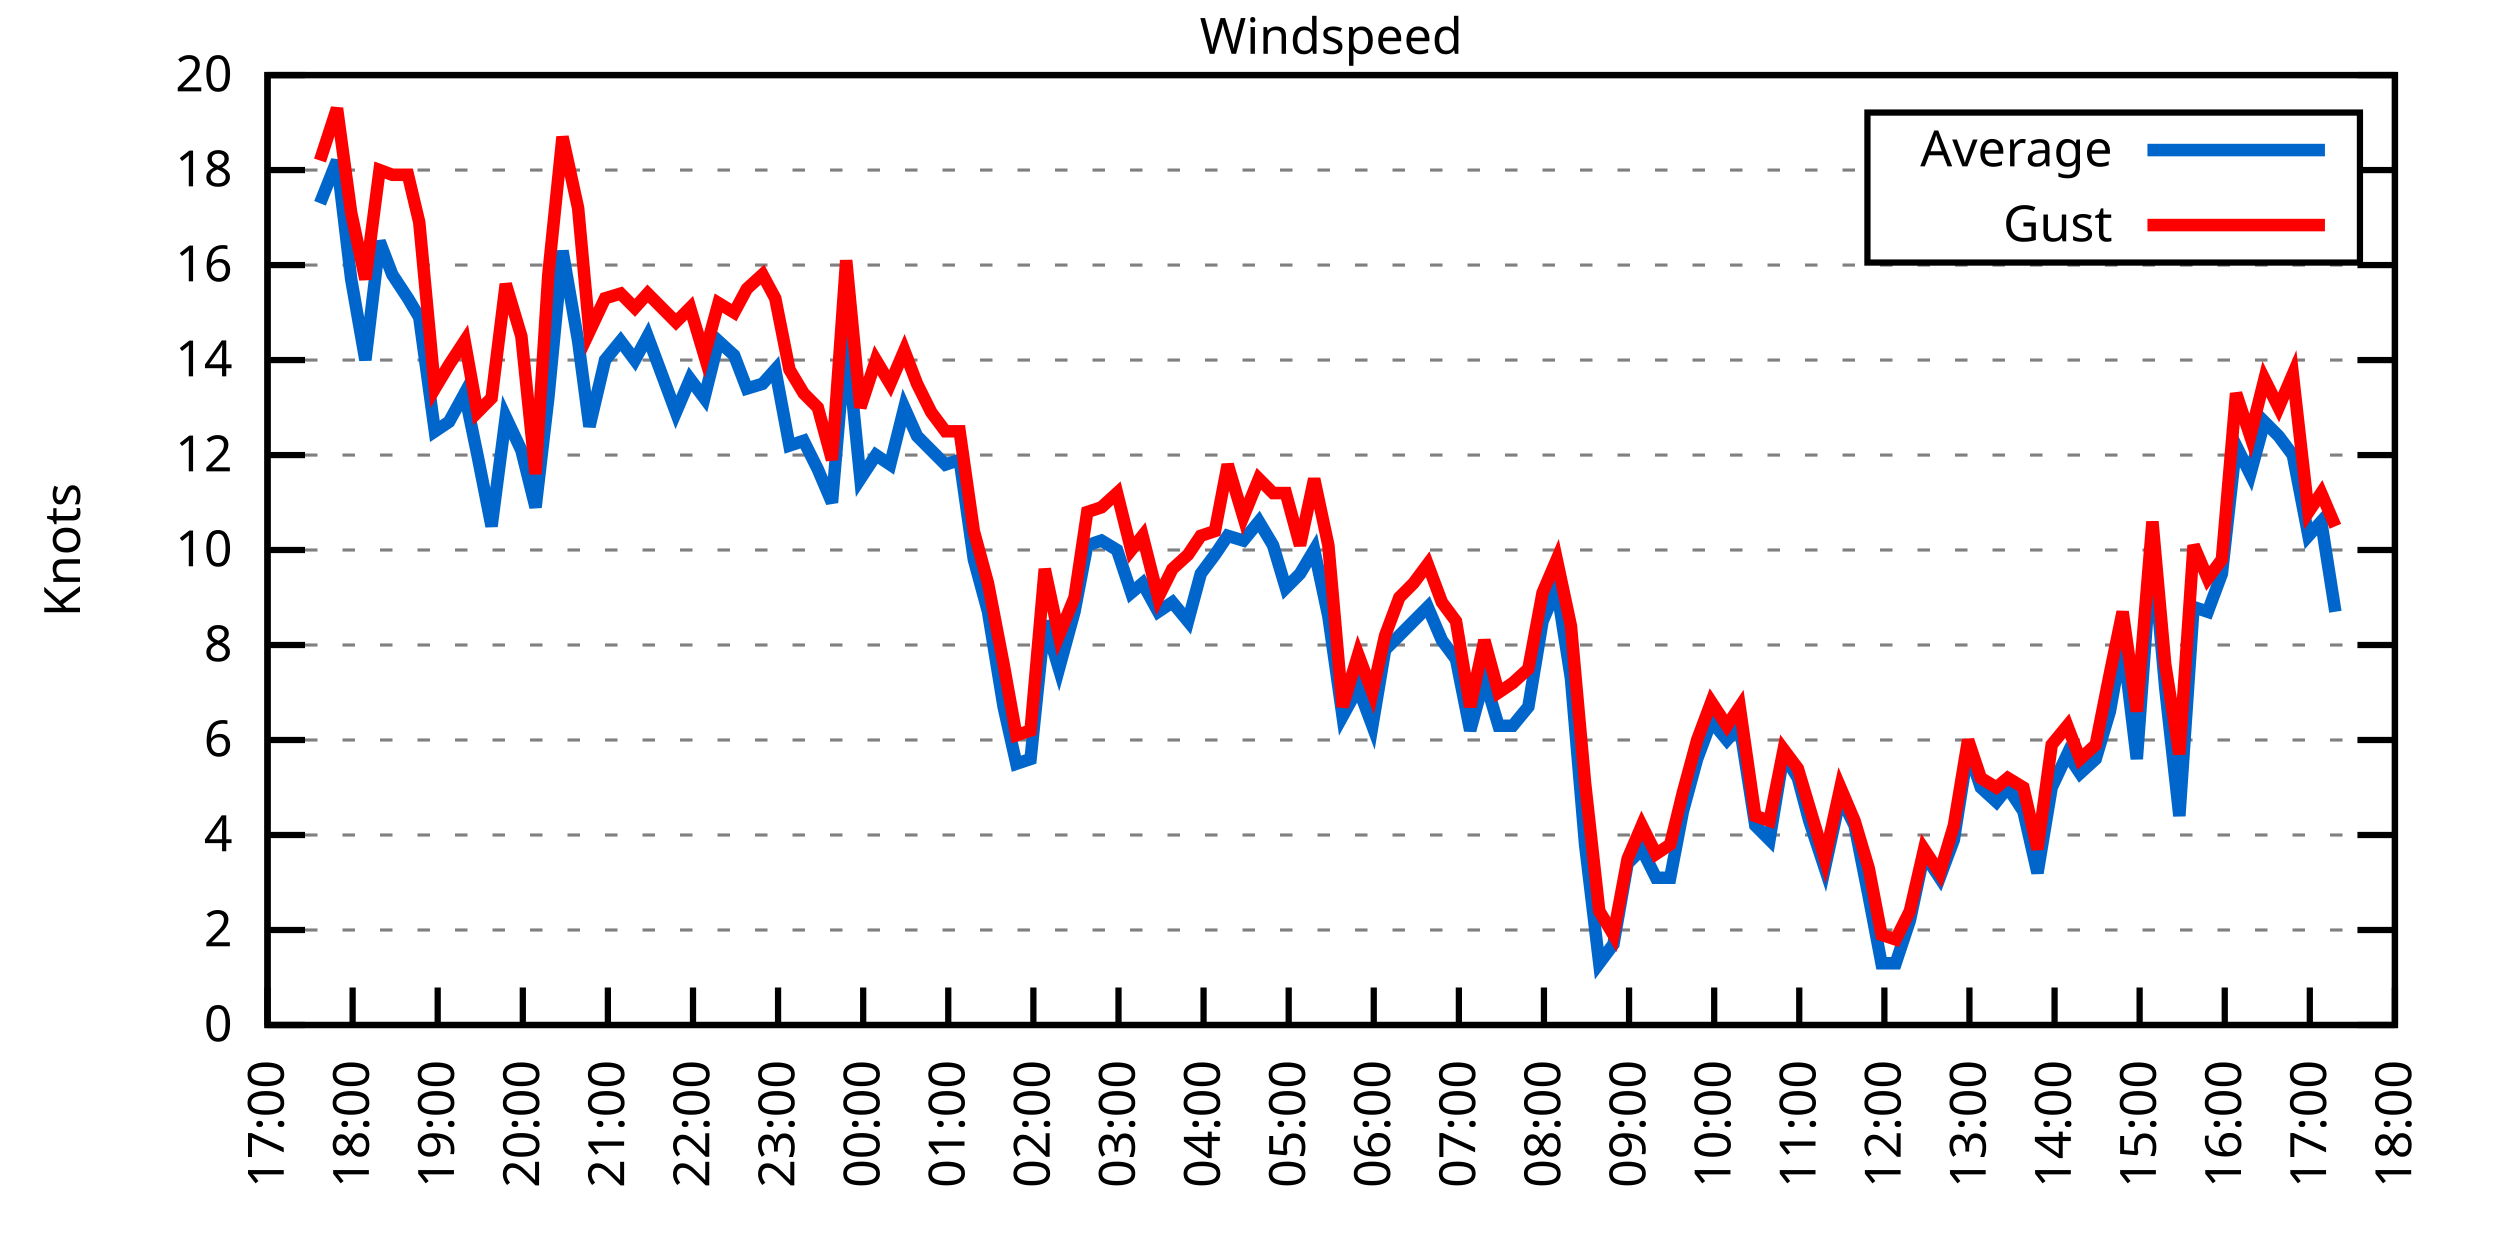
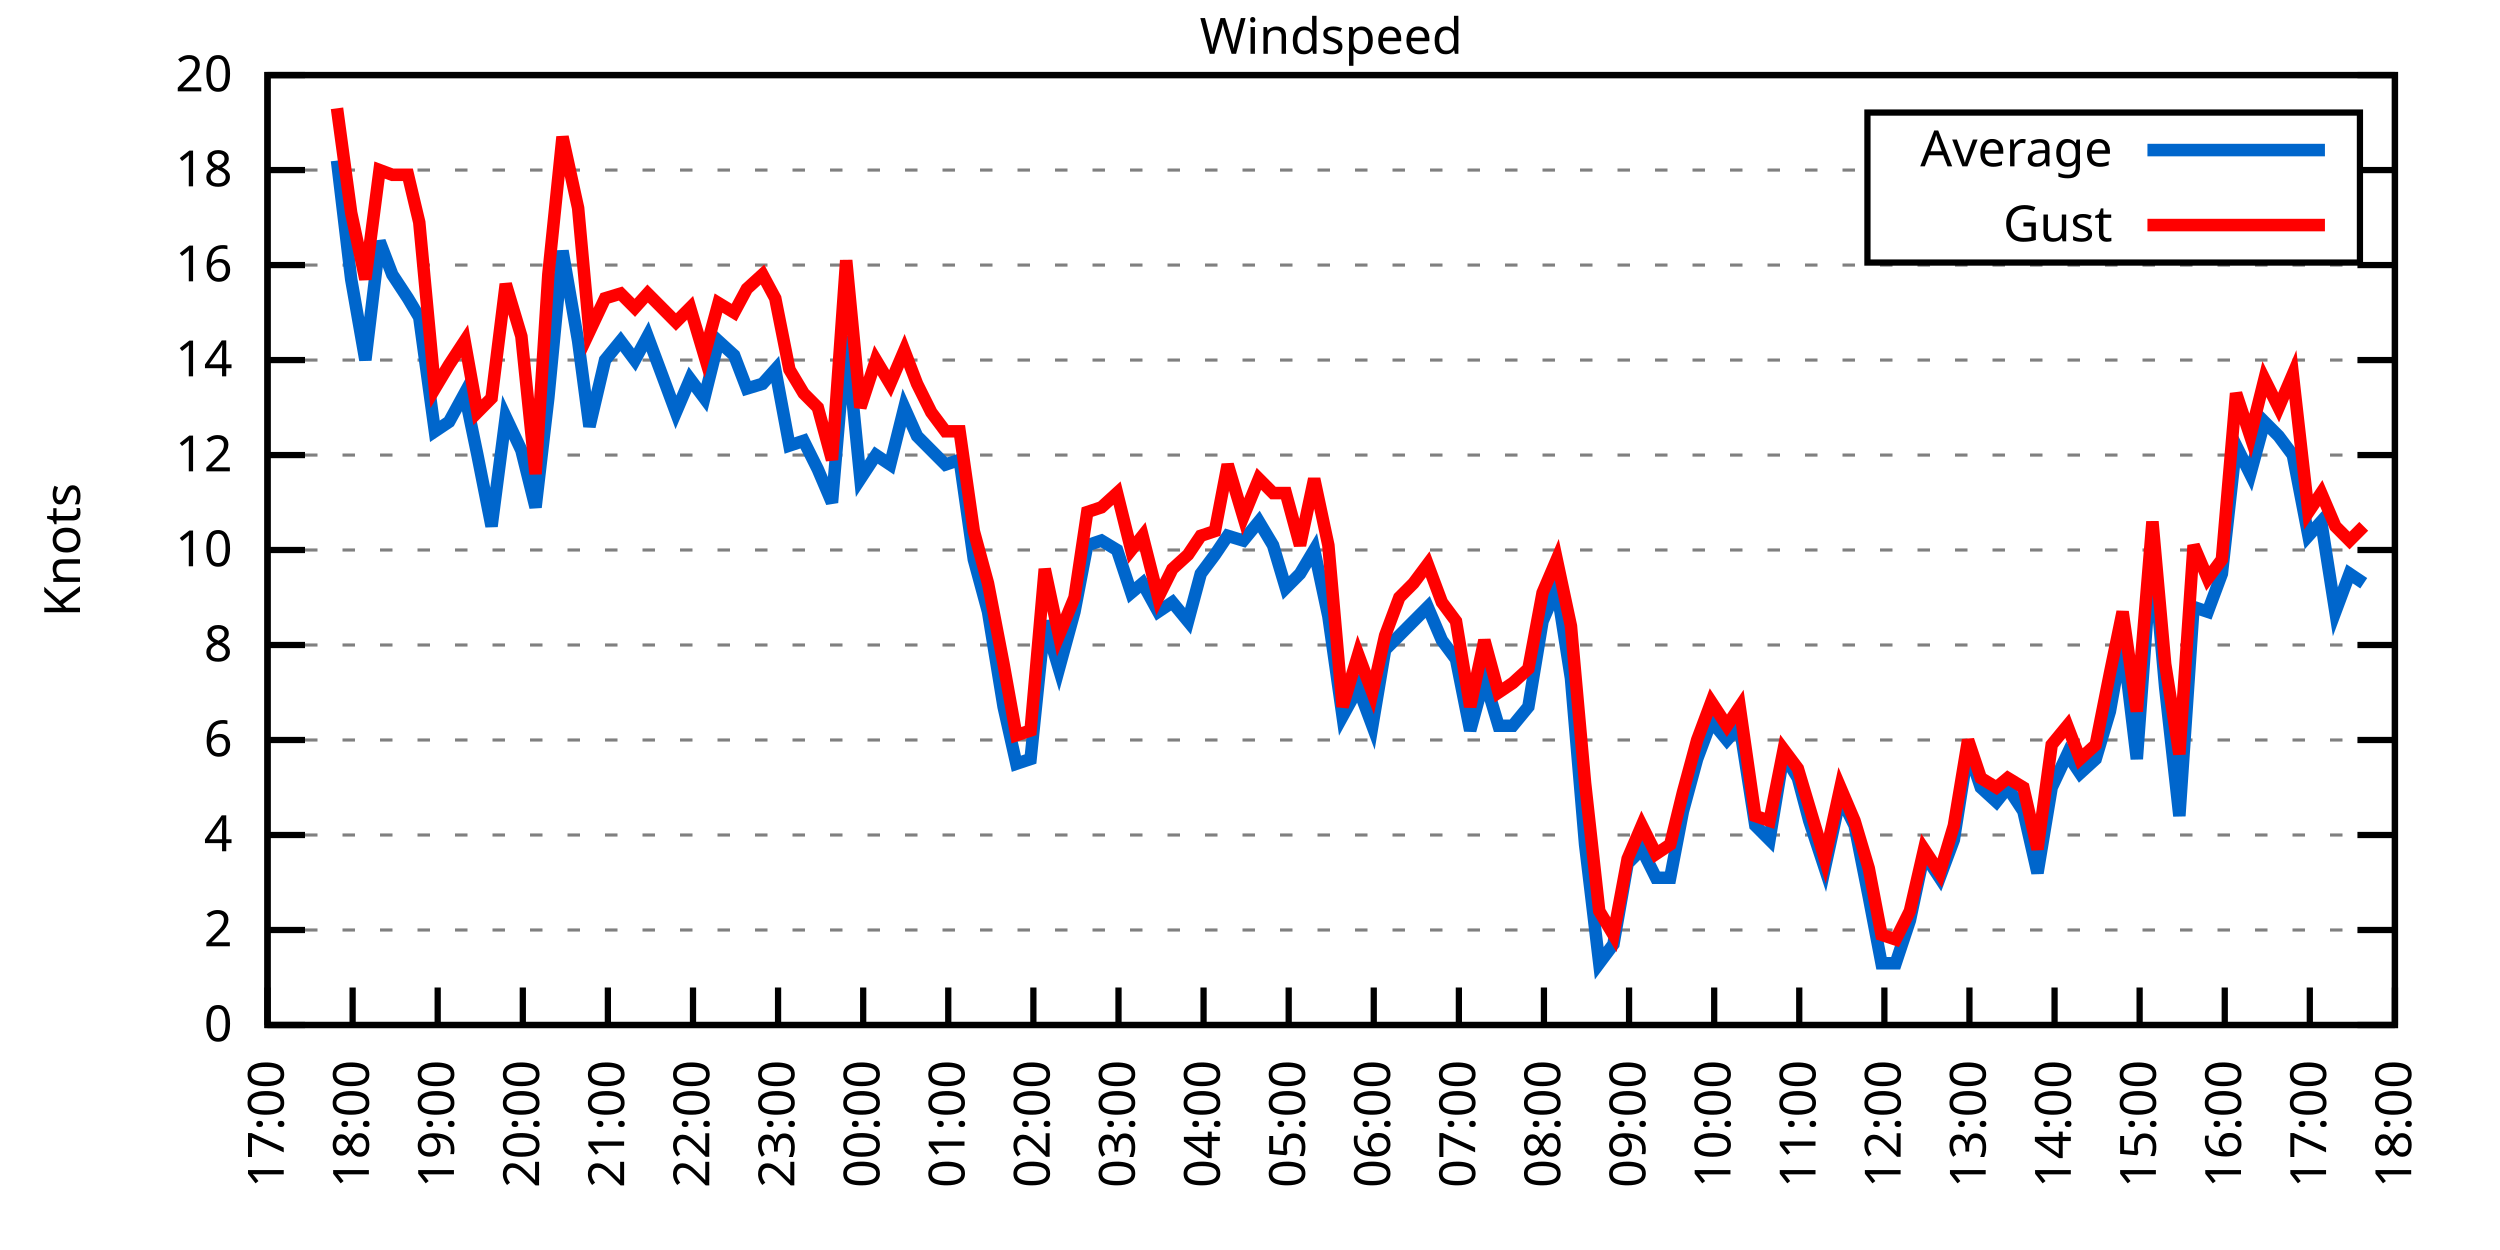
<svg xmlns="http://www.w3.org/2000/svg" xmlns:xlink="http://www.w3.org/1999/xlink" width="400" height="200" viewBox="0 0 400 200">
  <g id="gnuplot_canvas">
    <rect x="0" y="0" width="400" height="200" fill="none" />
    <defs>
      <circle id="gpDot" r="0.5" stroke-width="0.5" stroke="currentColor" />
      <path id="gpPt0" stroke-width="0.333" stroke="currentColor" d="M-1,0 h2 M0,-1 v2" />
      <path id="gpPt1" stroke-width="0.333" stroke="currentColor" d="M-1,-1 L1,1 M1,-1 L-1,1" />
      <path id="gpPt2" stroke-width="0.333" stroke="currentColor" d="M-1,0 L1,0 M0,-1 L0,1 M-1,-1 L1,1 M-1,1 L1,-1" />
      <rect id="gpPt3" stroke-width="0.333" stroke="currentColor" x="-1" y="-1" width="2" height="2" />
      <rect id="gpPt4" stroke-width="0.333" stroke="currentColor" fill="currentColor" x="-1" y="-1" width="2" height="2" />
      <circle id="gpPt5" stroke-width="0.333" stroke="currentColor" cx="0" cy="0" r="1" />
      <use xlink:href="#gpPt5" id="gpPt6" fill="currentColor" stroke="none" />
      <path id="gpPt7" stroke-width="0.333" stroke="currentColor" d="M0,-1.33 L-1.33,0.67 L1.33,0.67 z" />
      <use xlink:href="#gpPt7" id="gpPt8" fill="currentColor" stroke="none" />
      <use xlink:href="#gpPt7" id="gpPt9" stroke="currentColor" transform="rotate(180)" />
      <use xlink:href="#gpPt9" id="gpPt10" fill="currentColor" stroke="none" />
      <use xlink:href="#gpPt3" id="gpPt11" stroke="currentColor" transform="rotate(45)" />
      <use xlink:href="#gpPt11" id="gpPt12" fill="currentColor" stroke="none" />
      <path id="gpPt13" stroke-width="0.333" stroke="currentColor" d="M0,1.330 L1.265,0.411 L0.782,-1.067 L-0.782,-1.076 L-1.265,0.411 z" />
      <use xlink:href="#gpPt13" id="gpPt14" fill="currentColor" stroke="none" />
      <filter id="textbox" filterUnits="objectBoundingBox" x="0" y="0" height="1" width="1">
        <feFlood flood-color="white" flood-opacity="1" result="bgnd" />
        <feComposite in="SourceGraphic" in2="bgnd" operator="atop" />
      </filter>
      <filter id="greybox" filterUnits="objectBoundingBox" x="0" y="0" height="1" width="1">
        <feFlood flood-color="lightgrey" flood-opacity="1" result="grey" />
        <feComposite in="SourceGraphic" in2="grey" operator="atop" />
      </filter>
    </defs>
    <g fill="none" color="white" stroke="currentColor" stroke-width="1.00" stroke-linecap="butt" stroke-linejoin="miter">
</g>
    <g fill="none" color="black" stroke="currentColor" stroke-width="1.00" stroke-linecap="butt" stroke-linejoin="miter">
      <g stroke="none" shape-rendering="crispEdges">
        <polygon fill="rgb(255, 255, 255)" points="42.80,164.00 383.18,164.00 383.18,12.02 42.80,12.02 " />
      </g>
    </g>
    <g fill="none" color="black" stroke="currentColor" stroke-width="1.00" stroke-linecap="butt" stroke-linejoin="miter">
</g>
    <g fill="none" color="black" stroke="black" stroke-width="0.50" stroke-linecap="butt" stroke-linejoin="miter">
</g>
    <g fill="none" color="gray" stroke="currentColor" stroke-width="0.50" stroke-linecap="butt" stroke-linejoin="miter">
      <path stroke="gray" stroke-dasharray="2,4" class="gridline" d="M42.80,164.00 L383.19,164.00  " />
    </g>
    <g fill="none" color="gray" stroke="gray" stroke-width="1.00" stroke-linecap="butt" stroke-linejoin="miter">
</g>
    <g fill="none" color="black" stroke="currentColor" stroke-width="1.00" stroke-linecap="butt" stroke-linejoin="miter">
      <path stroke="black" d="M42.80,164.00 L48.80,164.00 M383.19,164.00 L377.19,164.00  " />
      <g transform="translate(37.20,166.60)" stroke="none" fill="black" font-family="Sans" font-size="8.00" text-anchor="end">
        <text>
          <tspan font-family="Sans"> 0</tspan>
        </text>
      </g>
    </g>
    <g fill="none" color="black" stroke="currentColor" stroke-width="1.00" stroke-linecap="butt" stroke-linejoin="miter">
</g>
    <g fill="none" color="black" stroke="black" stroke-width="0.50" stroke-linecap="butt" stroke-linejoin="miter">
</g>
    <g fill="none" color="gray" stroke="currentColor" stroke-width="0.50" stroke-linecap="butt" stroke-linejoin="miter">
      <path stroke="gray" stroke-dasharray="2,4" class="gridline" d="M42.80,148.80 L383.19,148.80  " />
    </g>
    <g fill="none" color="gray" stroke="gray" stroke-width="1.00" stroke-linecap="butt" stroke-linejoin="miter">
</g>
    <g fill="none" color="black" stroke="currentColor" stroke-width="1.00" stroke-linecap="butt" stroke-linejoin="miter">
      <path stroke="black" d="M42.80,148.80 L48.80,148.80 M383.19,148.80 L377.19,148.80  " />
      <g transform="translate(37.20,151.40)" stroke="none" fill="black" font-family="Sans" font-size="8.00" text-anchor="end">
        <text>
          <tspan font-family="Sans"> 2</tspan>
        </text>
      </g>
    </g>
    <g fill="none" color="black" stroke="currentColor" stroke-width="1.00" stroke-linecap="butt" stroke-linejoin="miter">
</g>
    <g fill="none" color="black" stroke="black" stroke-width="0.50" stroke-linecap="butt" stroke-linejoin="miter">
</g>
    <g fill="none" color="gray" stroke="currentColor" stroke-width="0.50" stroke-linecap="butt" stroke-linejoin="miter">
      <path stroke="gray" stroke-dasharray="2,4" class="gridline" d="M42.80,133.60 L383.19,133.60  " />
    </g>
    <g fill="none" color="gray" stroke="gray" stroke-width="1.00" stroke-linecap="butt" stroke-linejoin="miter">
</g>
    <g fill="none" color="black" stroke="currentColor" stroke-width="1.00" stroke-linecap="butt" stroke-linejoin="miter">
      <path stroke="black" d="M42.80,133.60 L48.80,133.60 M383.19,133.60 L377.19,133.60  " />
      <g transform="translate(37.20,136.20)" stroke="none" fill="black" font-family="Sans" font-size="8.00" text-anchor="end">
        <text>
          <tspan font-family="Sans"> 4</tspan>
        </text>
      </g>
    </g>
    <g fill="none" color="black" stroke="currentColor" stroke-width="1.00" stroke-linecap="butt" stroke-linejoin="miter">
</g>
    <g fill="none" color="black" stroke="black" stroke-width="0.50" stroke-linecap="butt" stroke-linejoin="miter">
</g>
    <g fill="none" color="gray" stroke="currentColor" stroke-width="0.50" stroke-linecap="butt" stroke-linejoin="miter">
      <path stroke="gray" stroke-dasharray="2,4" class="gridline" d="M42.80,118.40 L383.19,118.40  " />
    </g>
    <g fill="none" color="gray" stroke="gray" stroke-width="1.00" stroke-linecap="butt" stroke-linejoin="miter">
</g>
    <g fill="none" color="black" stroke="currentColor" stroke-width="1.00" stroke-linecap="butt" stroke-linejoin="miter">
      <path stroke="black" d="M42.80,118.40 L48.80,118.40 M383.19,118.40 L377.19,118.40  " />
      <g transform="translate(37.20,121.00)" stroke="none" fill="black" font-family="Sans" font-size="8.00" text-anchor="end">
        <text>
          <tspan font-family="Sans"> 6</tspan>
        </text>
      </g>
    </g>
    <g fill="none" color="black" stroke="currentColor" stroke-width="1.00" stroke-linecap="butt" stroke-linejoin="miter">
</g>
    <g fill="none" color="black" stroke="black" stroke-width="0.50" stroke-linecap="butt" stroke-linejoin="miter">
</g>
    <g fill="none" color="gray" stroke="currentColor" stroke-width="0.50" stroke-linecap="butt" stroke-linejoin="miter">
      <path stroke="gray" stroke-dasharray="2,4" class="gridline" d="M42.80,103.20 L383.19,103.20  " />
    </g>
    <g fill="none" color="gray" stroke="gray" stroke-width="1.00" stroke-linecap="butt" stroke-linejoin="miter">
</g>
    <g fill="none" color="black" stroke="currentColor" stroke-width="1.00" stroke-linecap="butt" stroke-linejoin="miter">
      <path stroke="black" d="M42.80,103.20 L48.80,103.20 M383.19,103.20 L377.19,103.20  " />
      <g transform="translate(37.20,105.80)" stroke="none" fill="black" font-family="Sans" font-size="8.00" text-anchor="end">
        <text>
          <tspan font-family="Sans"> 8</tspan>
        </text>
      </g>
    </g>
    <g fill="none" color="black" stroke="currentColor" stroke-width="1.00" stroke-linecap="butt" stroke-linejoin="miter">
</g>
    <g fill="none" color="black" stroke="black" stroke-width="0.50" stroke-linecap="butt" stroke-linejoin="miter">
</g>
    <g fill="none" color="gray" stroke="currentColor" stroke-width="0.50" stroke-linecap="butt" stroke-linejoin="miter">
      <path stroke="gray" stroke-dasharray="2,4" class="gridline" d="M42.80,88.00 L383.19,88.00  " />
    </g>
    <g fill="none" color="gray" stroke="gray" stroke-width="1.00" stroke-linecap="butt" stroke-linejoin="miter">
</g>
    <g fill="none" color="black" stroke="currentColor" stroke-width="1.00" stroke-linecap="butt" stroke-linejoin="miter">
      <path stroke="black" d="M42.80,88.00 L48.80,88.00 M383.19,88.00 L377.19,88.00  " />
      <g transform="translate(37.20,90.60)" stroke="none" fill="black" font-family="Sans" font-size="8.00" text-anchor="end">
        <text>
          <tspan font-family="Sans"> 10</tspan>
        </text>
      </g>
    </g>
    <g fill="none" color="black" stroke="currentColor" stroke-width="1.00" stroke-linecap="butt" stroke-linejoin="miter">
</g>
    <g fill="none" color="black" stroke="black" stroke-width="0.50" stroke-linecap="butt" stroke-linejoin="miter">
</g>
    <g fill="none" color="gray" stroke="currentColor" stroke-width="0.50" stroke-linecap="butt" stroke-linejoin="miter">
      <path stroke="gray" stroke-dasharray="2,4" class="gridline" d="M42.80,72.81 L383.19,72.81  " />
    </g>
    <g fill="none" color="gray" stroke="gray" stroke-width="1.00" stroke-linecap="butt" stroke-linejoin="miter">
</g>
    <g fill="none" color="black" stroke="currentColor" stroke-width="1.00" stroke-linecap="butt" stroke-linejoin="miter">
      <path stroke="black" d="M42.80,72.81 L48.80,72.81 M383.19,72.81 L377.19,72.81  " />
      <g transform="translate(37.20,75.41)" stroke="none" fill="black" font-family="Sans" font-size="8.00" text-anchor="end">
        <text>
          <tspan font-family="Sans"> 12</tspan>
        </text>
      </g>
    </g>
    <g fill="none" color="black" stroke="currentColor" stroke-width="1.00" stroke-linecap="butt" stroke-linejoin="miter">
</g>
    <g fill="none" color="black" stroke="black" stroke-width="0.50" stroke-linecap="butt" stroke-linejoin="miter">
</g>
    <g fill="none" color="gray" stroke="currentColor" stroke-width="0.50" stroke-linecap="butt" stroke-linejoin="miter">
      <path stroke="gray" stroke-dasharray="2,4" class="gridline" d="M42.80,57.61 L383.19,57.61  " />
    </g>
    <g fill="none" color="gray" stroke="gray" stroke-width="1.00" stroke-linecap="butt" stroke-linejoin="miter">
</g>
    <g fill="none" color="black" stroke="currentColor" stroke-width="1.00" stroke-linecap="butt" stroke-linejoin="miter">
      <path stroke="black" d="M42.80,57.61 L48.80,57.61 M383.19,57.61 L377.19,57.61  " />
      <g transform="translate(37.20,60.21)" stroke="none" fill="black" font-family="Sans" font-size="8.00" text-anchor="end">
        <text>
          <tspan font-family="Sans"> 14</tspan>
        </text>
      </g>
    </g>
    <g fill="none" color="black" stroke="currentColor" stroke-width="1.00" stroke-linecap="butt" stroke-linejoin="miter">
</g>
    <g fill="none" color="black" stroke="black" stroke-width="0.50" stroke-linecap="butt" stroke-linejoin="miter">
</g>
    <g fill="none" color="gray" stroke="currentColor" stroke-width="0.50" stroke-linecap="butt" stroke-linejoin="miter">
      <path stroke="gray" stroke-dasharray="2,4" class="gridline" d="M42.80,42.41 L383.19,42.41  " />
    </g>
    <g fill="none" color="gray" stroke="gray" stroke-width="1.00" stroke-linecap="butt" stroke-linejoin="miter">
</g>
    <g fill="none" color="black" stroke="currentColor" stroke-width="1.00" stroke-linecap="butt" stroke-linejoin="miter">
      <path stroke="black" d="M42.80,42.41 L48.80,42.41 M383.19,42.41 L377.19,42.41  " />
      <g transform="translate(37.20,45.01)" stroke="none" fill="black" font-family="Sans" font-size="8.00" text-anchor="end">
        <text>
          <tspan font-family="Sans"> 16</tspan>
        </text>
      </g>
    </g>
    <g fill="none" color="black" stroke="currentColor" stroke-width="1.00" stroke-linecap="butt" stroke-linejoin="miter">
</g>
    <g fill="none" color="black" stroke="black" stroke-width="0.50" stroke-linecap="butt" stroke-linejoin="miter">
</g>
    <g fill="none" color="gray" stroke="currentColor" stroke-width="0.50" stroke-linecap="butt" stroke-linejoin="miter">
      <path stroke="gray" stroke-dasharray="2,4" class="gridline" d="M42.80,27.21 L298.79,27.21 M377.59,27.21 L383.19,27.21  " />
    </g>
    <g fill="none" color="gray" stroke="gray" stroke-width="1.00" stroke-linecap="butt" stroke-linejoin="miter">
</g>
    <g fill="none" color="black" stroke="currentColor" stroke-width="1.00" stroke-linecap="butt" stroke-linejoin="miter">
      <path stroke="black" d="M42.80,27.21 L48.80,27.21 M383.19,27.21 L377.19,27.21  " />
      <g transform="translate(37.20,29.81)" stroke="none" fill="black" font-family="Sans" font-size="8.00" text-anchor="end">
        <text>
          <tspan font-family="Sans"> 18</tspan>
        </text>
      </g>
    </g>
    <g fill="none" color="black" stroke="currentColor" stroke-width="1.00" stroke-linecap="butt" stroke-linejoin="miter">
</g>
    <g fill="none" color="black" stroke="black" stroke-width="0.50" stroke-linecap="butt" stroke-linejoin="miter">
</g>
    <g fill="none" color="gray" stroke="currentColor" stroke-width="0.50" stroke-linecap="butt" stroke-linejoin="miter">
      <path stroke="gray" stroke-dasharray="2,4" class="gridline" d="M42.80,12.01 L383.19,12.01  " />
    </g>
    <g fill="none" color="gray" stroke="gray" stroke-width="1.00" stroke-linecap="butt" stroke-linejoin="miter">
</g>
    <g fill="none" color="black" stroke="currentColor" stroke-width="1.00" stroke-linecap="butt" stroke-linejoin="miter">
      <path stroke="black" d="M42.80,12.01 L48.80,12.01 M383.19,12.01 L377.19,12.01  " />
      <g transform="translate(37.20,14.61)" stroke="none" fill="black" font-family="Sans" font-size="8.00" text-anchor="end">
        <text>
          <tspan font-family="Sans"> 20</tspan>
        </text>
      </g>
    </g>
    <g fill="none" color="black" stroke="currentColor" stroke-width="1.00" stroke-linecap="butt" stroke-linejoin="miter">
      <path stroke="black" d="M42.80,164.00 L42.80,158.00  " />
      <g transform="translate(45.40,169.60) rotate(270.00)" stroke="none" fill="black" font-family="Sans" font-size="8.00" text-anchor="end">
        <text>
          <tspan font-family="Sans">17:00</tspan>
        </text>
      </g>
    </g>
    <g fill="none" color="black" stroke="currentColor" stroke-width="1.00" stroke-linecap="butt" stroke-linejoin="miter">
      <path stroke="black" d="M56.42,164.00 L56.42,158.00  " />
      <g transform="translate(59.02,169.60) rotate(270.00)" stroke="none" fill="black" font-family="Sans" font-size="8.00" text-anchor="end">
        <text>
          <tspan font-family="Sans">18:00</tspan>
        </text>
      </g>
    </g>
    <g fill="none" color="black" stroke="currentColor" stroke-width="1.00" stroke-linecap="butt" stroke-linejoin="miter">
      <path stroke="black" d="M70.03,164.00 L70.03,158.00  " />
      <g transform="translate(72.63,169.60) rotate(270.00)" stroke="none" fill="black" font-family="Sans" font-size="8.00" text-anchor="end">
        <text>
          <tspan font-family="Sans">19:00</tspan>
        </text>
      </g>
    </g>
    <g fill="none" color="black" stroke="currentColor" stroke-width="1.00" stroke-linecap="butt" stroke-linejoin="miter">
      <path stroke="black" d="M83.65,164.00 L83.65,158.00  " />
      <g transform="translate(86.25,169.60) rotate(270.00)" stroke="none" fill="black" font-family="Sans" font-size="8.00" text-anchor="end">
        <text>
          <tspan font-family="Sans">20:00</tspan>
        </text>
      </g>
    </g>
    <g fill="none" color="black" stroke="currentColor" stroke-width="1.00" stroke-linecap="butt" stroke-linejoin="miter">
      <path stroke="black" d="M97.26,164.00 L97.26,158.00  " />
      <g transform="translate(99.86,169.60) rotate(270.00)" stroke="none" fill="black" font-family="Sans" font-size="8.00" text-anchor="end">
        <text>
          <tspan font-family="Sans">21:00</tspan>
        </text>
      </g>
    </g>
    <g fill="none" color="black" stroke="currentColor" stroke-width="1.00" stroke-linecap="butt" stroke-linejoin="miter">
      <path stroke="black" d="M110.88,164.00 L110.88,158.00  " />
      <g transform="translate(113.48,169.60) rotate(270.00)" stroke="none" fill="black" font-family="Sans" font-size="8.00" text-anchor="end">
        <text>
          <tspan font-family="Sans">22:00</tspan>
        </text>
      </g>
    </g>
    <g fill="none" color="black" stroke="currentColor" stroke-width="1.00" stroke-linecap="butt" stroke-linejoin="miter">
      <path stroke="black" d="M124.49,164.00 L124.49,158.00  " />
      <g transform="translate(127.09,169.60) rotate(270.00)" stroke="none" fill="black" font-family="Sans" font-size="8.00" text-anchor="end">
        <text>
          <tspan font-family="Sans">23:00</tspan>
        </text>
      </g>
    </g>
    <g fill="none" color="black" stroke="currentColor" stroke-width="1.00" stroke-linecap="butt" stroke-linejoin="miter">
      <path stroke="black" d="M138.11,164.00 L138.11,158.00  " />
      <g transform="translate(140.71,169.60) rotate(270.00)" stroke="none" fill="black" font-family="Sans" font-size="8.00" text-anchor="end">
        <text>
          <tspan font-family="Sans">00:00</tspan>
        </text>
      </g>
    </g>
    <g fill="none" color="black" stroke="currentColor" stroke-width="1.00" stroke-linecap="butt" stroke-linejoin="miter">
      <path stroke="black" d="M151.72,164.00 L151.72,158.00  " />
      <g transform="translate(154.32,169.60) rotate(270.00)" stroke="none" fill="black" font-family="Sans" font-size="8.00" text-anchor="end">
        <text>
          <tspan font-family="Sans">01:00</tspan>
        </text>
      </g>
    </g>
    <g fill="none" color="black" stroke="currentColor" stroke-width="1.00" stroke-linecap="butt" stroke-linejoin="miter">
      <path stroke="black" d="M165.34,164.00 L165.34,158.00  " />
      <g transform="translate(167.94,169.60) rotate(270.00)" stroke="none" fill="black" font-family="Sans" font-size="8.00" text-anchor="end">
        <text>
          <tspan font-family="Sans">02:00</tspan>
        </text>
      </g>
    </g>
    <g fill="none" color="black" stroke="currentColor" stroke-width="1.00" stroke-linecap="butt" stroke-linejoin="miter">
      <path stroke="black" d="M178.96,164.00 L178.96,158.00  " />
      <g transform="translate(181.56,169.60) rotate(270.00)" stroke="none" fill="black" font-family="Sans" font-size="8.00" text-anchor="end">
        <text>
          <tspan font-family="Sans">03:00</tspan>
        </text>
      </g>
    </g>
    <g fill="none" color="black" stroke="currentColor" stroke-width="1.00" stroke-linecap="butt" stroke-linejoin="miter">
      <path stroke="black" d="M192.57,164.00 L192.57,158.00  " />
      <g transform="translate(195.17,169.60) rotate(270.00)" stroke="none" fill="black" font-family="Sans" font-size="8.00" text-anchor="end">
        <text>
          <tspan font-family="Sans">04:00</tspan>
        </text>
      </g>
    </g>
    <g fill="none" color="black" stroke="currentColor" stroke-width="1.00" stroke-linecap="butt" stroke-linejoin="miter">
      <path stroke="black" d="M206.19,164.00 L206.19,158.00  " />
      <g transform="translate(208.79,169.60) rotate(270.00)" stroke="none" fill="black" font-family="Sans" font-size="8.00" text-anchor="end">
        <text>
          <tspan font-family="Sans">05:00</tspan>
        </text>
      </g>
    </g>
    <g fill="none" color="black" stroke="currentColor" stroke-width="1.00" stroke-linecap="butt" stroke-linejoin="miter">
      <path stroke="black" d="M219.80,164.00 L219.80,158.00  " />
      <g transform="translate(222.40,169.60) rotate(270.00)" stroke="none" fill="black" font-family="Sans" font-size="8.00" text-anchor="end">
        <text>
          <tspan font-family="Sans">06:00</tspan>
        </text>
      </g>
    </g>
    <g fill="none" color="black" stroke="currentColor" stroke-width="1.00" stroke-linecap="butt" stroke-linejoin="miter">
      <path stroke="black" d="M233.42,164.00 L233.42,158.00  " />
      <g transform="translate(236.02,169.60) rotate(270.00)" stroke="none" fill="black" font-family="Sans" font-size="8.00" text-anchor="end">
        <text>
          <tspan font-family="Sans">07:00</tspan>
        </text>
      </g>
    </g>
    <g fill="none" color="black" stroke="currentColor" stroke-width="1.00" stroke-linecap="butt" stroke-linejoin="miter">
      <path stroke="black" d="M247.03,164.00 L247.03,158.00  " />
      <g transform="translate(249.63,169.60) rotate(270.00)" stroke="none" fill="black" font-family="Sans" font-size="8.00" text-anchor="end">
        <text>
          <tspan font-family="Sans">08:00</tspan>
        </text>
      </g>
    </g>
    <g fill="none" color="black" stroke="currentColor" stroke-width="1.00" stroke-linecap="butt" stroke-linejoin="miter">
      <path stroke="black" d="M260.65,164.00 L260.65,158.00  " />
      <g transform="translate(263.25,169.60) rotate(270.00)" stroke="none" fill="black" font-family="Sans" font-size="8.00" text-anchor="end">
        <text>
          <tspan font-family="Sans">09:00</tspan>
        </text>
      </g>
    </g>
    <g fill="none" color="black" stroke="currentColor" stroke-width="1.00" stroke-linecap="butt" stroke-linejoin="miter">
      <path stroke="black" d="M274.27,164.00 L274.27,158.00  " />
      <g transform="translate(276.87,169.60) rotate(270.00)" stroke="none" fill="black" font-family="Sans" font-size="8.00" text-anchor="end">
        <text>
          <tspan font-family="Sans">10:00</tspan>
        </text>
      </g>
    </g>
    <g fill="none" color="black" stroke="currentColor" stroke-width="1.00" stroke-linecap="butt" stroke-linejoin="miter">
      <path stroke="black" d="M287.88,164.00 L287.88,158.00  " />
      <g transform="translate(290.48,169.60) rotate(270.00)" stroke="none" fill="black" font-family="Sans" font-size="8.00" text-anchor="end">
        <text>
          <tspan font-family="Sans">11:00</tspan>
        </text>
      </g>
    </g>
    <g fill="none" color="black" stroke="currentColor" stroke-width="1.00" stroke-linecap="butt" stroke-linejoin="miter">
      <path stroke="black" d="M301.50,164.00 L301.50,158.00  " />
      <g transform="translate(304.10,169.60) rotate(270.00)" stroke="none" fill="black" font-family="Sans" font-size="8.00" text-anchor="end">
        <text>
          <tspan font-family="Sans">12:00</tspan>
        </text>
      </g>
    </g>
    <g fill="none" color="black" stroke="currentColor" stroke-width="1.00" stroke-linecap="butt" stroke-linejoin="miter">
      <path stroke="black" d="M315.11,164.00 L315.11,158.00  " />
      <g transform="translate(317.71,169.60) rotate(270.00)" stroke="none" fill="black" font-family="Sans" font-size="8.00" text-anchor="end">
        <text>
          <tspan font-family="Sans">13:00</tspan>
        </text>
      </g>
    </g>
    <g fill="none" color="black" stroke="currentColor" stroke-width="1.00" stroke-linecap="butt" stroke-linejoin="miter">
      <path stroke="black" d="M328.73,164.00 L328.73,158.00  " />
      <g transform="translate(331.33,169.60) rotate(270.00)" stroke="none" fill="black" font-family="Sans" font-size="8.00" text-anchor="end">
        <text>
          <tspan font-family="Sans">14:00</tspan>
        </text>
      </g>
    </g>
    <g fill="none" color="black" stroke="currentColor" stroke-width="1.00" stroke-linecap="butt" stroke-linejoin="miter">
      <path stroke="black" d="M342.34,164.00 L342.34,158.00  " />
      <g transform="translate(344.94,169.60) rotate(270.00)" stroke="none" fill="black" font-family="Sans" font-size="8.00" text-anchor="end">
        <text>
          <tspan font-family="Sans">15:00</tspan>
        </text>
      </g>
    </g>
    <g fill="none" color="black" stroke="currentColor" stroke-width="1.00" stroke-linecap="butt" stroke-linejoin="miter">
      <path stroke="black" d="M355.96,164.00 L355.96,158.00  " />
      <g transform="translate(358.56,169.60) rotate(270.00)" stroke="none" fill="black" font-family="Sans" font-size="8.00" text-anchor="end">
        <text>
          <tspan font-family="Sans">16:00</tspan>
        </text>
      </g>
    </g>
    <g fill="none" color="black" stroke="currentColor" stroke-width="1.00" stroke-linecap="butt" stroke-linejoin="miter">
      <path stroke="black" d="M369.57,164.00 L369.57,158.00  " />
      <g transform="translate(372.17,169.60) rotate(270.00)" stroke="none" fill="black" font-family="Sans" font-size="8.00" text-anchor="end">
        <text>
          <tspan font-family="Sans">17:00</tspan>
        </text>
      </g>
    </g>
    <g fill="none" color="black" stroke="currentColor" stroke-width="1.00" stroke-linecap="butt" stroke-linejoin="miter">
      <path stroke="black" d="M383.19,164.00 L383.19,158.00  " />
      <g transform="translate(385.79,169.60) rotate(270.00)" stroke="none" fill="black" font-family="Sans" font-size="8.00" text-anchor="end">
        <text>
          <tspan font-family="Sans">18:00</tspan>
        </text>
      </g>
    </g>
    <g fill="none" color="black" stroke="currentColor" stroke-width="1.00" stroke-linecap="butt" stroke-linejoin="miter">
</g>
    <g fill="none" color="black" stroke="currentColor" stroke-width="1.00" stroke-linecap="butt" stroke-linejoin="miter">
      <path stroke="black" d="M42.80,12.01 L42.80,164.00 L383.19,164.00 L383.19,12.01 L42.80,12.01 Z  " />
    </g>
    <g fill="none" color="black" stroke="currentColor" stroke-width="1.00" stroke-linecap="butt" stroke-linejoin="miter">
</g>
    <g fill="none" color="black" stroke="currentColor" stroke-width="1.00" stroke-linecap="butt" stroke-linejoin="miter">
      <path stroke="black" d="M298.79,42.01 L298.79,18.01 L377.59,18.01 L377.59,42.01 L298.79,42.01 Z  " />
    </g>
    <g id="Windspeed_plot_1">
      <g fill="none" color="white" stroke="black" stroke-width="2.00" stroke-linecap="butt" stroke-linejoin="miter">
</g>
      <g fill="none" color="black" stroke="currentColor" stroke-width="2.00" stroke-linecap="butt" stroke-linejoin="miter">
        <g transform="translate(337.99,26.61)" stroke="none" fill="black" font-family="Sans" font-size="8.00" text-anchor="end">
          <text>
            <tspan font-family="Sans">Average</tspan>
          </text>
        </g>
      </g>
      <g fill="none" color="black" stroke="currentColor" stroke-width="2.00" stroke-linecap="butt" stroke-linejoin="miter">
-         <path stroke="rgb(  0, 102, 204)" d="M343.59,24.01 L371.99,24.01 M51.20,32.53 L53.92,25.69 L56.19,44.69 L58.46,57.61 L60.73,38.61 L62.77,43.93   L65.27,47.73 L67.08,50.77 L69.58,69.01 L71.85,67.49 L74.34,62.93 L76.39,72.81 L78.65,84.21 L80.92,66.73   L83.42,72.05 L85.69,81.17 L87.73,63.69 L90.00,40.13 L92.50,54.57 L94.31,68.25 L96.81,57.61 L99.30,54.57   L101.57,57.61 L103.62,53.81 L105.89,59.89 L108.15,65.97 L110.42,60.65 L112.69,63.69 L114.96,54.57 L117.46,56.85   L119.50,62.17 L122.00,61.41 L124.04,59.13 L126.31,71.29 L128.58,70.53 L130.85,75.09 L133.12,80.41 L135.39,53.81   L137.66,76.61 L140.15,72.81 L142.42,74.33 L144.69,65.21 L146.73,69.77 L149.00,72.05 L151.27,74.33 L153.54,73.57   L155.81,89.52 L158.08,97.88 L160.57,113.08 L162.62,122.20 L164.89,121.44 L167.16,99.40 L169.43,107.00 L171.92,97.88   L173.96,87.25 L176.23,86.49 L178.73,88.00 L181.00,94.84 L182.81,93.32 L185.31,97.88 L187.58,96.36 L190.08,99.40   L192.12,91.80 L194.39,88.76 L196.43,85.73 L198.93,86.49 L201.42,83.45 L203.69,87.25 L205.73,94.08 L208.00,91.80   L210.27,88.00 L212.54,98.64 L214.81,114.60 L217.31,110.04 L219.58,116.12 L221.62,103.96 L223.89,101.68 L226.16,99.40   L228.43,97.12 L230.70,102.44 L232.96,105.48 L235.23,116.88 L237.50,108.52 L239.77,116.12 L242.04,116.12 L244.54,113.08   L246.81,99.40 L249.08,94.08 L251.35,108.52 L253.61,135.12 L255.88,154.12 L258.15,151.08 L260.42,138.16 L262.69,135.88   L264.96,140.44 L267.23,140.44 L269.27,129.80 L271.54,121.44 L273.81,115.36 L276.31,118.40 L278.35,116.12 L280.85,132.08   L283.12,134.36 L285.38,120.68 L287.65,124.48 L289.47,131.32 L291.97,138.92 L294.46,127.52 L296.73,132.08 L299.00,143.48   L301.04,154.12 L303.31,154.12 L305.58,147.28 L307.85,136.64 L310.35,140.44 L312.62,134.36 L314.89,119.92 L316.93,126.00   L319.42,128.28 L321.24,126.00 L323.74,129.80 L326.00,139.68 L328.27,126.00 L330.77,120.68 L332.81,123.72 L335.31,121.44   L337.58,113.84 L339.62,102.44 L341.89,121.44 L344.39,87.25 L346.43,110.04 L348.70,130.56 L350.97,97.12 L353.24,97.88   L355.50,91.80 L357.77,71.29 L360.04,75.85 L362.31,67.49 L364.58,69.77 L366.85,72.81 L369.35,85.73 L371.39,83.45   L373.66,97.88  " />
+         <path stroke="rgb(  0, 102, 204)" d="M343.59,24.01 L371.99,24.01 M53.92,25.69 L56.19,44.69 L58.46,57.61 L60.73,38.61 L62.77,43.93 L65.27,47.73   L67.08,50.77 L69.58,69.01 L71.85,67.49 L74.34,62.93 L76.39,72.81 L78.65,84.21 L80.92,66.73 L83.42,72.05   L85.69,81.17 L87.73,63.69 L90.00,40.13 L92.50,54.57 L94.31,68.25 L96.81,57.61 L99.30,54.57 L101.57,57.61   L103.62,53.81 L105.89,59.89 L108.15,65.97 L110.42,60.65 L112.69,63.69 L114.96,54.57 L117.46,56.85 L119.50,62.17   L122.00,61.41 L124.04,59.13 L126.31,71.29 L128.58,70.53 L130.85,75.09 L133.12,80.41 L135.39,53.81 L137.66,76.61   L140.15,72.81 L142.42,74.33 L144.69,65.21 L146.73,69.77 L149.00,72.05 L151.27,74.33 L153.54,73.57 L155.81,89.52   L158.08,97.88 L160.57,113.08 L162.62,122.20 L164.89,121.44 L167.16,99.40 L169.43,107.00 L171.92,97.88 L173.96,87.25   L176.23,86.49 L178.73,88.00 L181.00,94.84 L182.81,93.32 L185.31,97.88 L187.58,96.36 L190.08,99.40 L192.12,91.80   L194.39,88.76 L196.43,85.73 L198.93,86.49 L201.42,83.45 L203.69,87.25 L205.73,94.08 L208.00,91.80 L210.27,88.00   L212.54,98.64 L214.81,114.60 L217.31,110.04 L219.58,116.12 L221.62,103.96 L223.89,101.68 L226.16,99.40 L228.43,97.12   L230.70,102.44 L232.96,105.48 L235.23,116.88 L237.50,108.52 L239.77,116.12 L242.04,116.12 L244.54,113.08 L246.81,99.40   L249.08,94.08 L251.35,108.52 L253.61,135.12 L255.88,154.12 L258.15,151.08 L260.42,138.16 L262.69,135.88 L264.96,140.44   L267.23,140.44 L269.27,129.80 L271.54,121.44 L273.81,115.36 L276.31,118.40 L278.35,116.12 L280.85,132.08 L283.12,134.36   L285.38,120.68 L287.65,124.48 L289.47,131.32 L291.97,138.92 L294.46,127.52 L296.73,132.08 L299.00,143.48 L301.04,154.12   L303.31,154.12 L305.58,147.28 L307.85,136.64 L310.35,140.44 L312.62,134.36 L314.89,119.92 L316.93,126.00 L319.42,128.28   L321.24,126.00 L323.74,129.80 L326.00,139.68 L328.27,126.00 L330.77,120.68 L332.81,123.72 L335.31,121.44 L337.58,113.84   L339.62,102.44 L341.89,121.44 L344.39,87.25 L346.43,110.04 L348.70,130.56 L350.97,97.12 L353.24,97.88 L355.50,91.80   L357.77,71.29 L360.04,75.85 L362.31,67.49 L364.58,69.77 L366.85,72.81 L369.35,85.73 L371.39,83.45 L373.66,97.88   L375.93,91.80 L378.20,93.32  " />
      </g>
    </g>
    <g id="Windspeed_plot_2">
      <g fill="none" color="black" stroke="currentColor" stroke-width="2.00" stroke-linecap="butt" stroke-linejoin="miter">
        <g transform="translate(337.99,38.61)" stroke="none" fill="black" font-family="Sans" font-size="8.00" text-anchor="end">
          <text>
            <tspan font-family="Sans">Gust</tspan>
          </text>
        </g>
      </g>
      <g fill="none" color="black" stroke="currentColor" stroke-width="2.00" stroke-linecap="butt" stroke-linejoin="miter">
-         <path stroke="rgb(255,   0,   0)" d="M343.59,36.01 L371.99,36.01 M51.20,25.69 L53.92,17.33 L56.19,34.05 L58.46,44.69 L60.73,27.21 L62.77,27.97   L65.27,27.97 L67.08,35.57 L69.58,62.17 L71.85,58.37 L74.34,54.57 L76.39,65.97 L78.65,63.69 L80.92,45.45   L83.42,53.81 L85.69,75.85 L87.73,43.93 L90.00,21.89 L92.50,33.29 L94.31,53.05 L96.81,47.73 L99.30,46.97   L101.57,49.25 L103.62,46.97 L105.89,49.25 L108.15,51.53 L110.42,49.25 L112.69,56.85 L114.96,48.49 L117.46,50.01   L119.50,46.21 L122.00,43.93 L124.04,47.73 L126.31,59.13 L128.58,62.93 L130.85,65.21 L133.12,73.57 L135.39,41.65   L137.66,65.21 L140.15,57.61 L142.42,61.41 L144.69,56.09 L146.73,61.41 L149.00,65.97 L151.27,69.01 L153.54,69.01   L155.81,84.97 L158.08,93.32 L160.57,106.24 L162.62,117.64 L164.89,116.88 L167.16,91.04 L169.43,101.68 L171.92,95.60   L173.96,81.93 L176.23,81.17 L178.73,78.89 L181.00,88.00 L182.81,85.73 L185.31,95.60 L187.58,91.04 L190.08,88.76   L192.12,85.73 L194.39,84.97 L196.43,74.33 L198.93,82.69 L201.42,76.61 L203.69,78.89 L205.73,78.89 L208.00,87.25   L210.27,76.61 L212.54,87.25 L214.81,113.08 L217.31,104.72 L219.58,110.80 L221.62,101.68 L223.89,95.60 L226.16,93.32   L228.43,90.28 L230.70,96.36 L232.96,99.40 L235.23,113.08 L237.50,102.44 L239.77,110.80 L242.04,109.28 L244.54,107.00   L246.81,94.84 L249.08,89.52 L251.35,100.16 L253.61,125.24 L255.88,145.76 L258.15,149.56 L260.42,137.40 L262.69,132.08   L264.96,136.64 L267.23,135.12 L269.27,126.76 L271.54,118.40 L273.81,112.32 L276.31,116.12 L278.35,113.08 L280.85,130.56   L283.12,131.32 L285.38,119.92 L287.65,122.96 L289.47,129.04 L291.97,137.40 L294.46,126.00 L296.73,131.32 L299.00,138.92   L301.04,149.56 L303.31,150.32 L305.58,145.76 L307.85,135.88 L310.35,139.68 L312.62,132.08 L314.89,118.40 L316.93,124.48   L319.42,126.00 L321.24,124.48 L323.74,126.00 L326.00,135.88 L328.27,119.16 L330.77,116.12 L332.81,121.44 L335.31,119.16   L337.58,107.76 L339.62,97.88 L341.89,113.84 L344.39,83.45 L346.43,106.24 L348.70,120.68 L350.97,87.25 L353.24,92.56   L355.50,89.52 L357.77,62.93 L360.04,69.77 L362.31,60.65 L364.58,65.21 L366.85,59.89 L369.35,81.93 L371.39,78.89   L373.66,84.21  " />
+         <path stroke="rgb(255,   0,   0)" d="M343.59,36.01 L371.99,36.01 M53.92,17.33 L56.19,34.05 L58.46,44.69 L60.73,27.21 L62.77,27.97 L65.27,27.97   L67.08,35.57 L69.58,62.17 L71.85,58.37 L74.34,54.57 L76.39,65.97 L78.65,63.69 L80.92,45.45 L83.42,53.81   L85.69,75.85 L87.73,43.93 L90.00,21.89 L92.50,33.29 L94.31,53.05 L96.81,47.73 L99.30,46.97 L101.57,49.25   L103.62,46.97 L105.89,49.25 L108.15,51.53 L110.42,49.25 L112.69,56.85 L114.96,48.49 L117.46,50.01 L119.50,46.21   L122.00,43.93 L124.04,47.73 L126.31,59.13 L128.58,62.93 L130.85,65.21 L133.12,73.57 L135.39,41.65 L137.66,65.21   L140.15,57.61 L142.42,61.41 L144.69,56.09 L146.73,61.41 L149.00,65.97 L151.27,69.01 L153.54,69.01 L155.81,84.97   L158.08,93.32 L160.57,106.24 L162.62,117.64 L164.89,116.88 L167.16,91.04 L169.43,101.68 L171.92,95.60 L173.96,81.93   L176.23,81.17 L178.73,78.89 L181.00,88.00 L182.81,85.73 L185.31,95.60 L187.58,91.04 L190.08,88.76 L192.12,85.73   L194.39,84.97 L196.43,74.33 L198.93,82.69 L201.42,76.61 L203.69,78.89 L205.73,78.89 L208.00,87.25 L210.27,76.61   L212.54,87.25 L214.81,113.08 L217.31,104.72 L219.58,110.80 L221.62,101.68 L223.89,95.60 L226.16,93.32 L228.43,90.28   L230.70,96.36 L232.96,99.40 L235.23,113.08 L237.50,102.44 L239.77,110.80 L242.04,109.28 L244.54,107.00 L246.81,94.84   L249.08,89.52 L251.35,100.16 L253.61,125.24 L255.88,145.76 L258.15,149.56 L260.42,137.40 L262.69,132.08 L264.96,136.64   L267.23,135.12 L269.27,126.76 L271.54,118.40 L273.81,112.32 L276.31,116.12 L278.35,113.08 L280.85,130.56 L283.12,131.32   L285.38,119.92 L287.65,122.96 L289.47,129.04 L291.97,137.40 L294.46,126.00 L296.73,131.32 L299.00,138.92 L301.04,149.56   L303.31,150.32 L305.58,145.76 L307.85,135.88 L310.35,139.68 L312.62,132.08 L314.89,118.40 L316.93,124.48 L319.42,126.00   L321.24,124.48 L323.74,126.00 L326.00,135.88 L328.27,119.16 L330.77,116.12 L332.81,121.44 L335.31,119.16 L337.58,107.76   L339.62,97.88 L341.89,113.84 L344.39,83.45 L346.43,106.24 L348.70,120.68 L350.97,87.25 L353.24,92.56 L355.50,89.52   L357.77,62.93 L360.04,69.77 L362.31,60.65 L364.58,65.21 L366.85,59.89 L369.35,81.93 L371.39,78.89 L373.66,84.21   L375.93,86.49 L378.20,84.21  " />
      </g>
    </g>
    <g fill="none" color="black" stroke="currentColor" stroke-width="2.00" stroke-linecap="butt" stroke-linejoin="miter">
</g>
    <g fill="none" color="black" stroke="black" stroke-width="1.00" stroke-linecap="butt" stroke-linejoin="miter">
</g>
    <g fill="none" color="black" stroke="currentColor" stroke-width="1.00" stroke-linecap="butt" stroke-linejoin="miter">
      <path stroke="black" d="M42.80,12.01 L42.80,164.00 L383.19,164.00 L383.19,12.01 L42.80,12.01 Z  " />
      <g transform="translate(12.80,88.01) rotate(270.00)" stroke="none" fill="black" font-family="Sans" font-size="8.00" text-anchor="middle">
        <text>
          <tspan font-family="Sans">Knots</tspan>
        </text>
      </g>
    </g>
    <g fill="none" color="black" stroke="currentColor" stroke-width="1.00" stroke-linecap="butt" stroke-linejoin="miter">
</g>
    <g fill="none" color="black" stroke="currentColor" stroke-width="1.00" stroke-linecap="butt" stroke-linejoin="miter">
      <g transform="translate(212.99,8.61)" stroke="none" fill="black" font-family="Sans" font-size="8.00" text-anchor="middle">
        <text>
          <tspan font-family="Sans">Windspeed</tspan>
        </text>
      </g>
    </g>
    <g fill="none" color="black" stroke="currentColor" stroke-width="1.00" stroke-linecap="butt" stroke-linejoin="miter">
</g>
  </g>
</svg>
